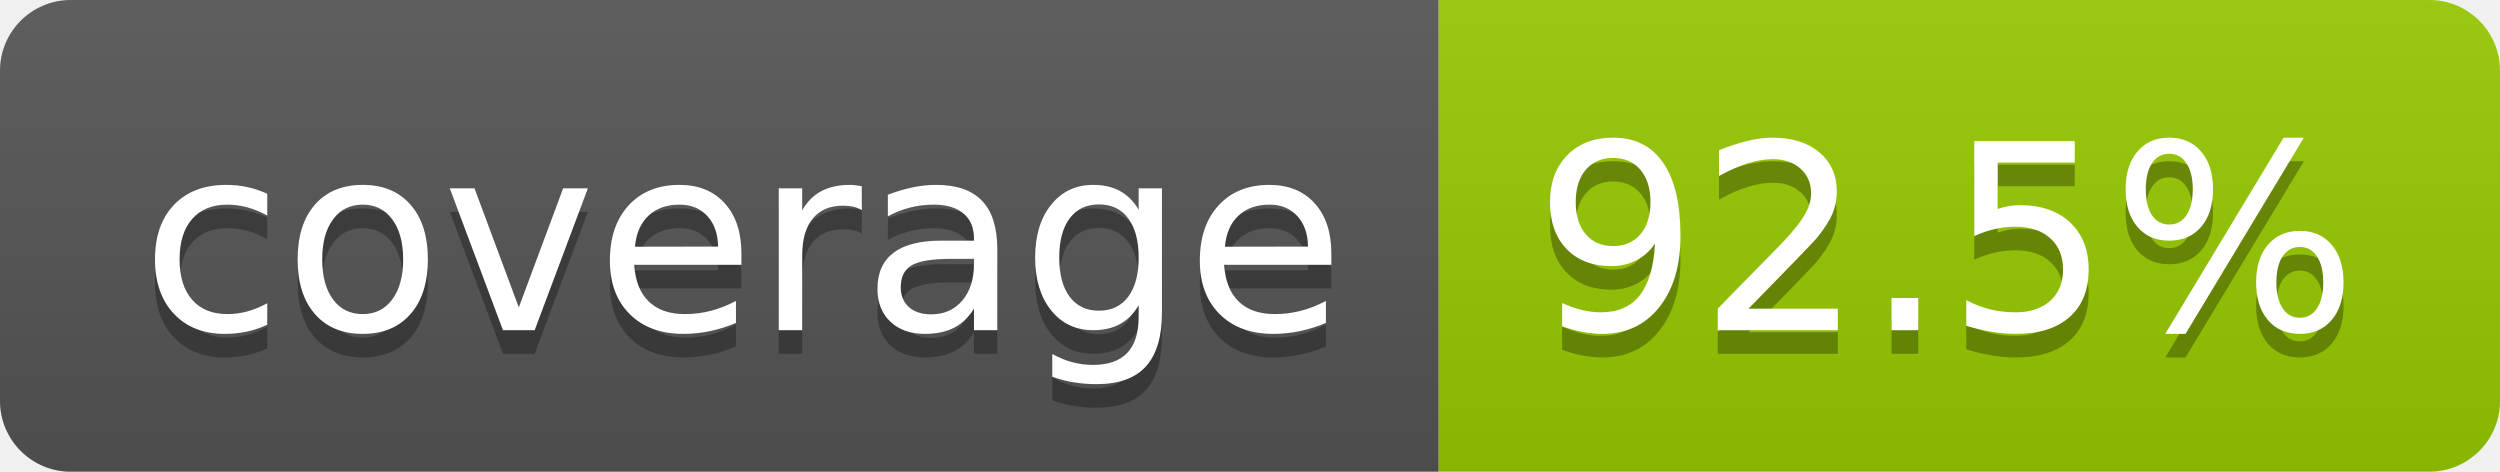
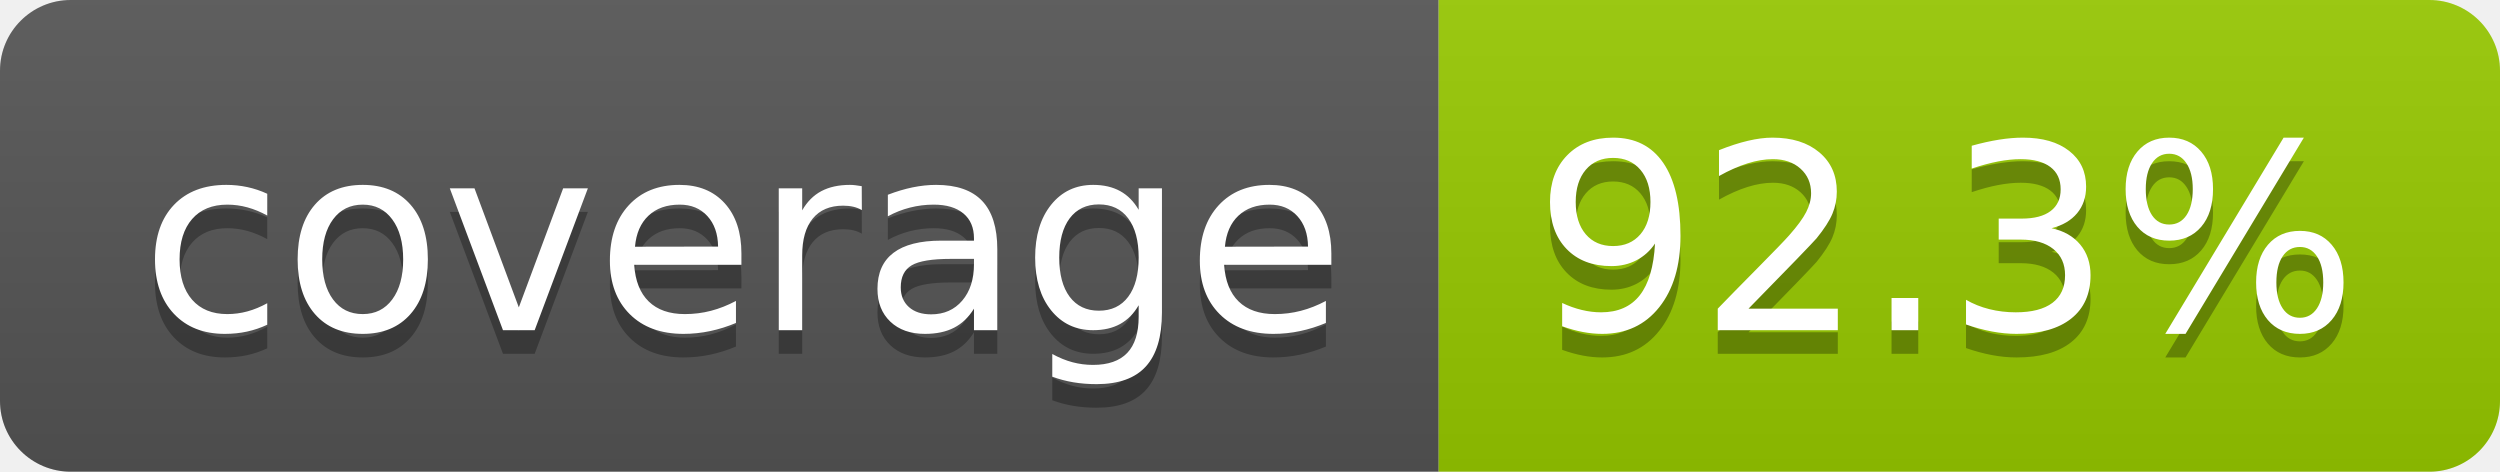
- <svg xmlns="http://www.w3.org/2000/svg" width="106" height="20" role="img" aria-label="coverage: 92.5%">
+ <svg xmlns="http://www.w3.org/2000/svg" width="106" height="20" role="img" aria-label="coverage: 92.3%">
  <linearGradient id="s" x2="0" y2="100%">
    <stop offset="0" stop-color="#bbb" stop-opacity=".1" />
    <stop offset="1" stop-opacity=".1" />
  </linearGradient>
  <clipPath id="r">
    <rect width="106" height="20" rx="3" fill="#fff" />
  </clipPath>
  <g clip-path="url(#r)">
    <rect width="61" height="20" fill="#555" />
    <rect x="61" width="45" height="20" fill="#97ca00" />
    <rect width="106" height="20" fill="url(#s)" />
  </g>
  <g fill="#fff" text-anchor="middle" font-family="Verdana,Geneva,DejaVu Sans,sans-serif" text-rendering="geometricPrecision" font-size="110">
    <text aria-hidden="true" x="315" y="150" fill="#010101" fill-opacity=".3" transform="scale(.1)" textLength="510">coverage</text>
    <text x="315" y="140" transform="scale(.1)" fill="#fff" textLength="510">coverage</text>
-     <text aria-hidden="true" x="825" y="150" fill="#010101" fill-opacity=".3" transform="scale(.1)" textLength="350">92.5%</text>
-     <text x="825" y="140" transform="scale(.1)" fill="#fff" textLength="350">92.5%</text>
+     <text aria-hidden="true" x="825" y="150" fill="#010101" fill-opacity=".3" transform="scale(.1)" textLength="350">92.3%</text>
+     <text x="825" y="140" transform="scale(.1)" fill="#fff" textLength="350">92.3%</text>
  </g>
</svg>
